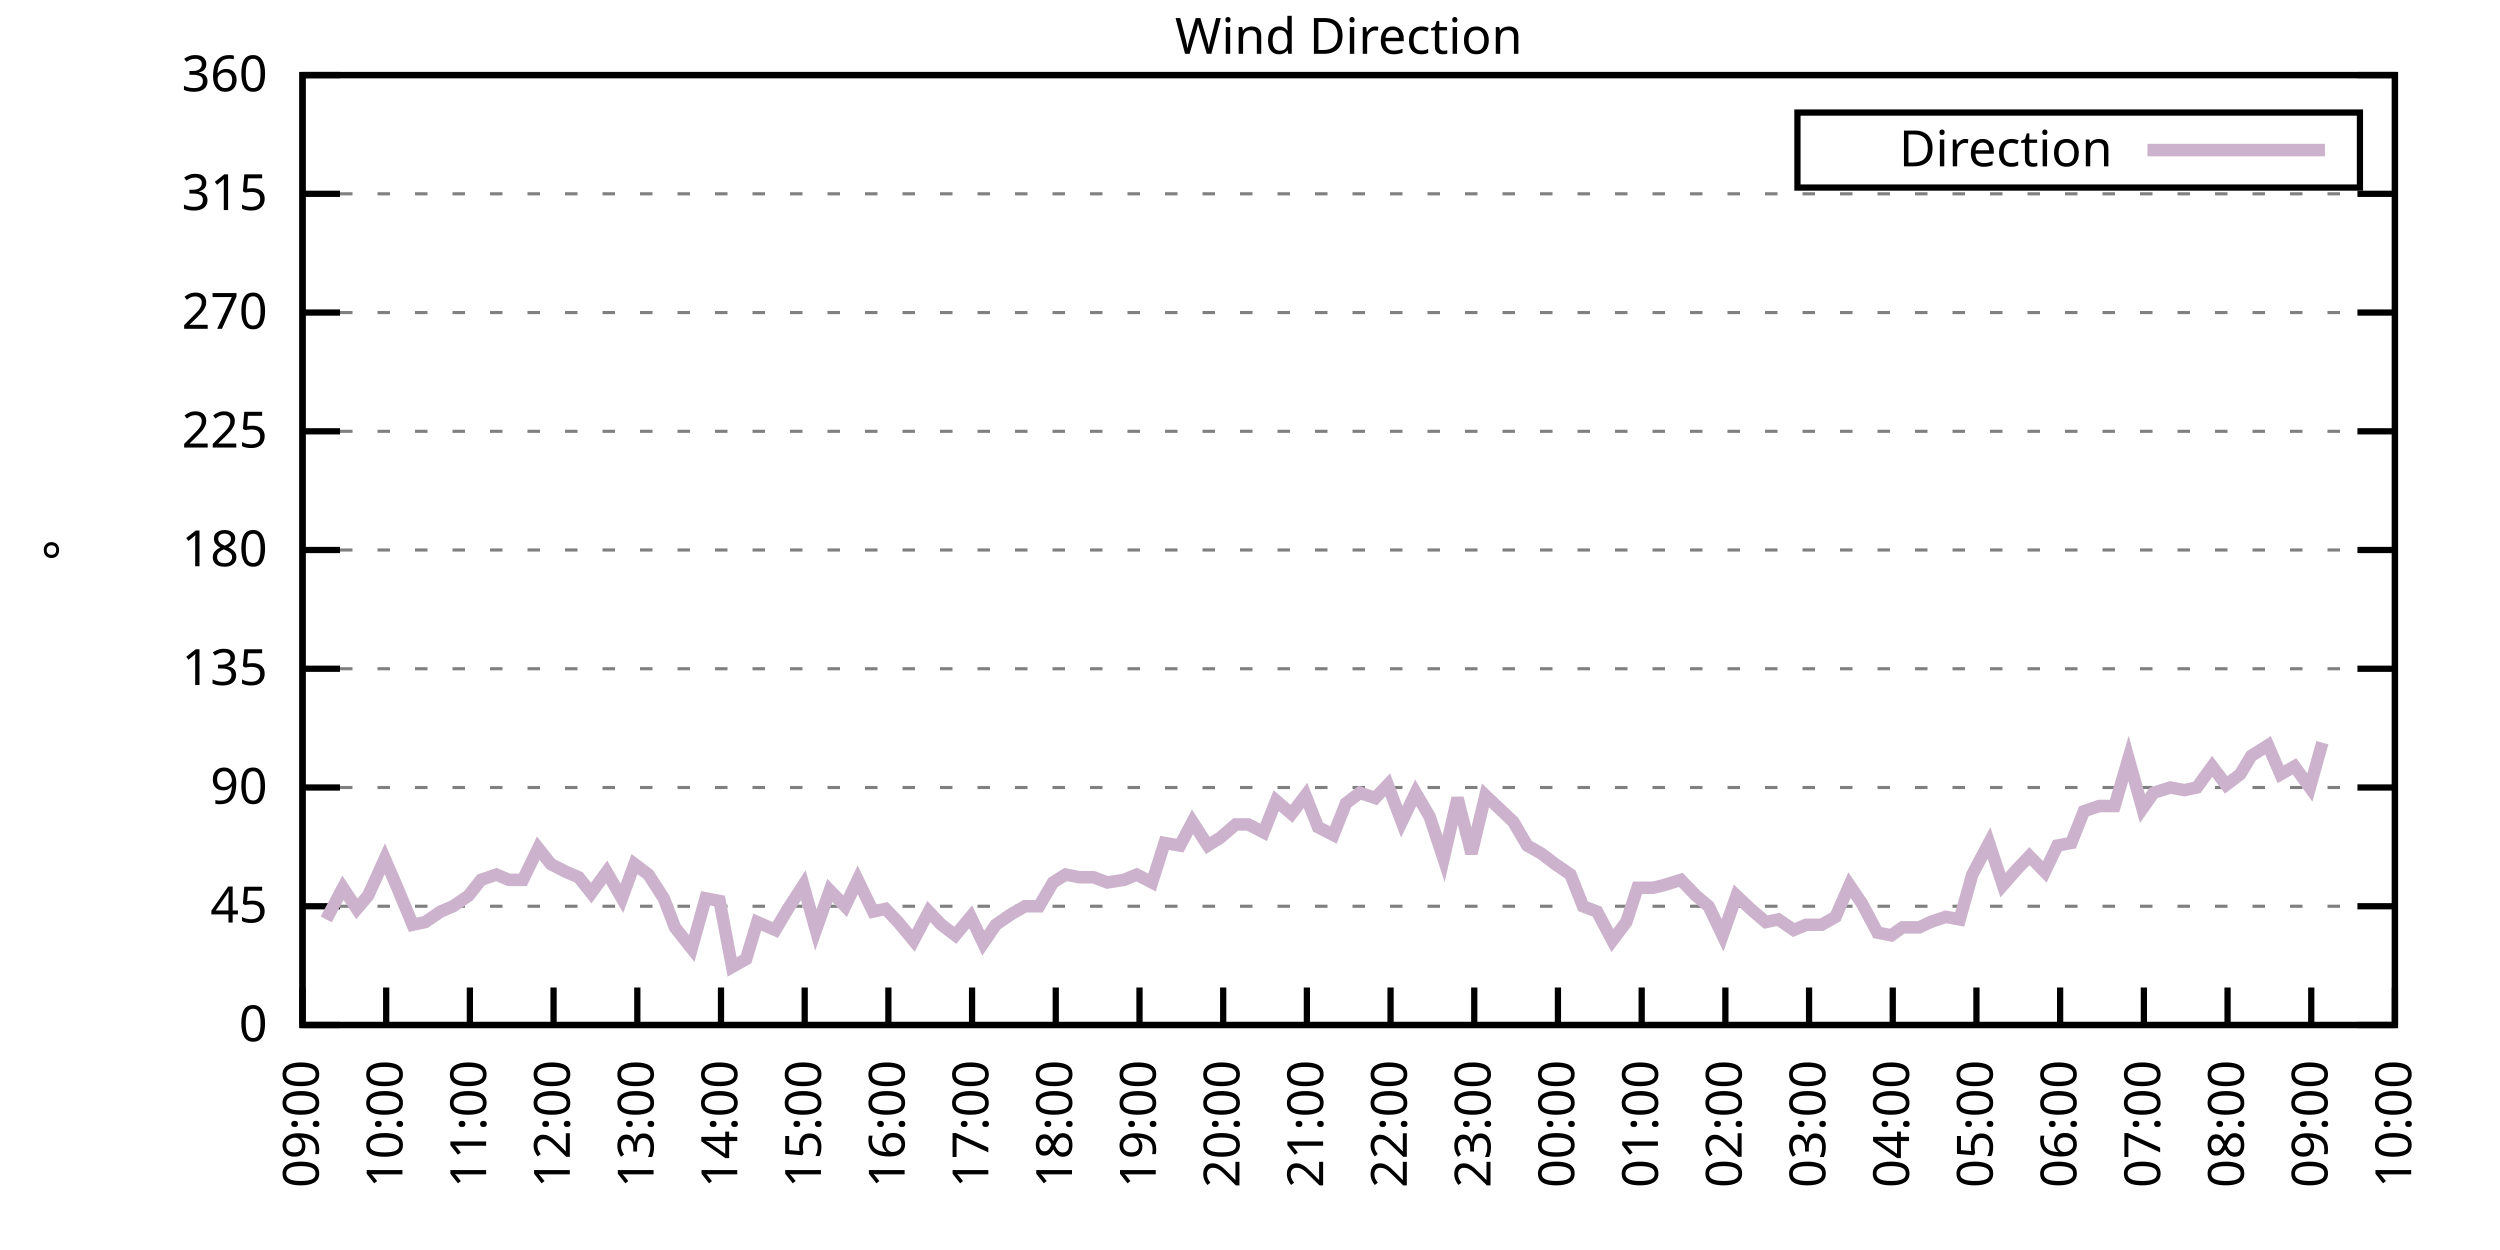
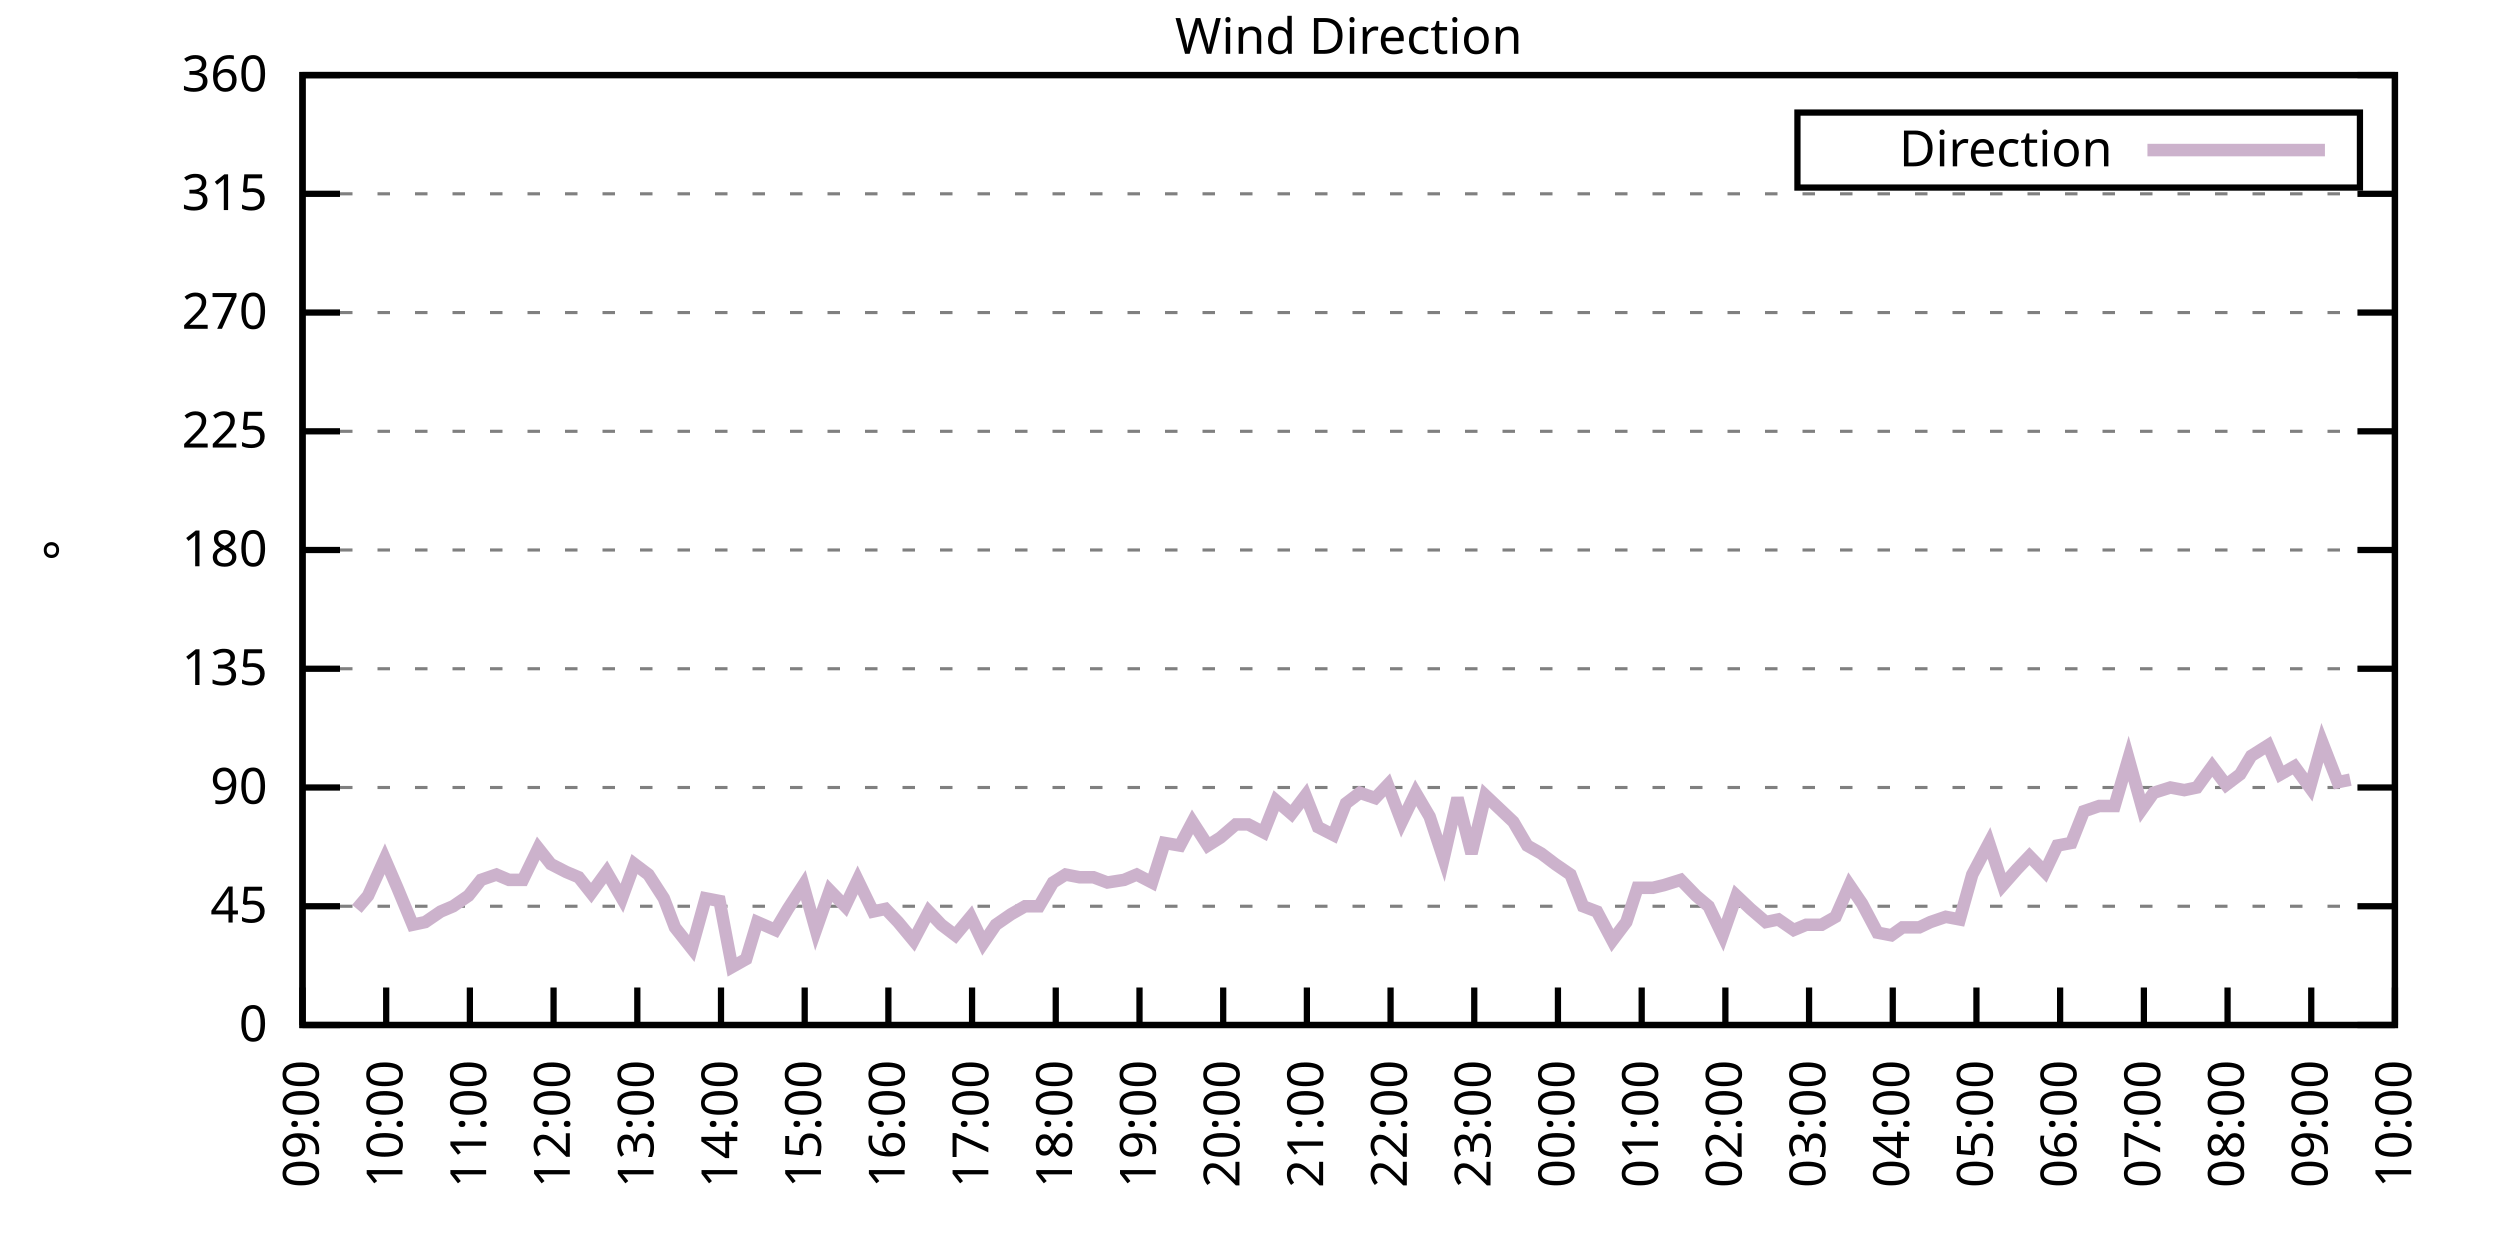
<svg xmlns="http://www.w3.org/2000/svg" xmlns:xlink="http://www.w3.org/1999/xlink" width="400" height="200" viewBox="0 0 400 200">
  <g id="gnuplot_canvas">
    <rect x="0" y="0" width="400" height="200" fill="none" />
    <defs>
      <circle id="gpDot" r="0.5" stroke-width="0.5" stroke="currentColor" />
      <path id="gpPt0" stroke-width="0.333" stroke="currentColor" d="M-1,0 h2 M0,-1 v2" />
      <path id="gpPt1" stroke-width="0.333" stroke="currentColor" d="M-1,-1 L1,1 M1,-1 L-1,1" />
      <path id="gpPt2" stroke-width="0.333" stroke="currentColor" d="M-1,0 L1,0 M0,-1 L0,1 M-1,-1 L1,1 M-1,1 L1,-1" />
      <rect id="gpPt3" stroke-width="0.333" stroke="currentColor" x="-1" y="-1" width="2" height="2" />
      <rect id="gpPt4" stroke-width="0.333" stroke="currentColor" fill="currentColor" x="-1" y="-1" width="2" height="2" />
      <circle id="gpPt5" stroke-width="0.333" stroke="currentColor" cx="0" cy="0" r="1" />
      <use xlink:href="#gpPt5" id="gpPt6" fill="currentColor" stroke="none" />
      <path id="gpPt7" stroke-width="0.333" stroke="currentColor" d="M0,-1.33 L-1.33,0.67 L1.33,0.67 z" />
      <use xlink:href="#gpPt7" id="gpPt8" fill="currentColor" stroke="none" />
      <use xlink:href="#gpPt7" id="gpPt9" stroke="currentColor" transform="rotate(180)" />
      <use xlink:href="#gpPt9" id="gpPt10" fill="currentColor" stroke="none" />
      <use xlink:href="#gpPt3" id="gpPt11" stroke="currentColor" transform="rotate(45)" />
      <use xlink:href="#gpPt11" id="gpPt12" fill="currentColor" stroke="none" />
      <path id="gpPt13" stroke-width="0.333" stroke="currentColor" d="M0,1.330 L1.265,0.411 L0.782,-1.067 L-0.782,-1.076 L-1.265,0.411 z" />
      <use xlink:href="#gpPt13" id="gpPt14" fill="currentColor" stroke="none" />
      <filter id="textbox" filterUnits="objectBoundingBox" x="0" y="0" height="1" width="1">
        <feFlood flood-color="white" flood-opacity="1" result="bgnd" />
        <feComposite in="SourceGraphic" in2="bgnd" operator="atop" />
      </filter>
      <filter id="greybox" filterUnits="objectBoundingBox" x="0" y="0" height="1" width="1">
        <feFlood flood-color="lightgrey" flood-opacity="1" result="grey" />
        <feComposite in="SourceGraphic" in2="grey" operator="atop" />
      </filter>
    </defs>
    <g fill="none" color="white" stroke="currentColor" stroke-width="1.00" stroke-linecap="butt" stroke-linejoin="miter">
</g>
    <g fill="none" color="black" stroke="currentColor" stroke-width="1.00" stroke-linecap="butt" stroke-linejoin="miter">
      <g stroke="none" shape-rendering="crispEdges">
        <polygon fill="rgb(255, 255, 255)" points="48.40,164.00 383.18,164.00 383.18,12.02 48.40,12.02 " />
      </g>
    </g>
    <g fill="none" color="black" stroke="currentColor" stroke-width="1.00" stroke-linecap="butt" stroke-linejoin="miter">
</g>
    <g fill="none" color="black" stroke="black" stroke-width="0.50" stroke-linecap="butt" stroke-linejoin="miter">
</g>
    <g fill="none" color="gray" stroke="currentColor" stroke-width="0.50" stroke-linecap="butt" stroke-linejoin="miter">
      <path stroke="gray" stroke-dasharray="2,4" class="gridline" d="M48.40,164.00 L383.19,164.00  " />
    </g>
    <g fill="none" color="gray" stroke="gray" stroke-width="1.00" stroke-linecap="butt" stroke-linejoin="miter">
</g>
    <g fill="none" color="black" stroke="currentColor" stroke-width="1.00" stroke-linecap="butt" stroke-linejoin="miter">
      <path stroke="black" d="M48.40,164.00 L54.40,164.00 M383.19,164.00 L377.19,164.00  " />
      <g transform="translate(42.80,166.60)" stroke="none" fill="black" font-family="Sans" font-size="8.00" text-anchor="end">
        <text>
          <tspan font-family="Sans"> 0</tspan>
        </text>
      </g>
    </g>
    <g fill="none" color="black" stroke="currentColor" stroke-width="1.00" stroke-linecap="butt" stroke-linejoin="miter">
</g>
    <g fill="none" color="black" stroke="black" stroke-width="0.50" stroke-linecap="butt" stroke-linejoin="miter">
</g>
    <g fill="none" color="gray" stroke="currentColor" stroke-width="0.50" stroke-linecap="butt" stroke-linejoin="miter">
      <path stroke="gray" stroke-dasharray="2,4" class="gridline" d="M48.40,145.00 L383.19,145.00  " />
    </g>
    <g fill="none" color="gray" stroke="gray" stroke-width="1.00" stroke-linecap="butt" stroke-linejoin="miter">
</g>
    <g fill="none" color="black" stroke="currentColor" stroke-width="1.00" stroke-linecap="butt" stroke-linejoin="miter">
      <path stroke="black" d="M48.40,145.00 L54.40,145.00 M383.19,145.00 L377.19,145.00  " />
      <g transform="translate(42.80,147.60)" stroke="none" fill="black" font-family="Sans" font-size="8.00" text-anchor="end">
        <text>
          <tspan font-family="Sans"> 45</tspan>
        </text>
      </g>
    </g>
    <g fill="none" color="black" stroke="currentColor" stroke-width="1.00" stroke-linecap="butt" stroke-linejoin="miter">
</g>
    <g fill="none" color="black" stroke="black" stroke-width="0.50" stroke-linecap="butt" stroke-linejoin="miter">
</g>
    <g fill="none" color="gray" stroke="currentColor" stroke-width="0.50" stroke-linecap="butt" stroke-linejoin="miter">
      <path stroke="gray" stroke-dasharray="2,4" class="gridline" d="M48.40,126.00 L383.19,126.00  " />
    </g>
    <g fill="none" color="gray" stroke="gray" stroke-width="1.00" stroke-linecap="butt" stroke-linejoin="miter">
</g>
    <g fill="none" color="black" stroke="currentColor" stroke-width="1.00" stroke-linecap="butt" stroke-linejoin="miter">
      <path stroke="black" d="M48.40,126.00 L54.40,126.00 M383.19,126.00 L377.19,126.00  " />
      <g transform="translate(42.80,128.60)" stroke="none" fill="black" font-family="Sans" font-size="8.00" text-anchor="end">
        <text>
          <tspan font-family="Sans"> 90</tspan>
        </text>
      </g>
    </g>
    <g fill="none" color="black" stroke="currentColor" stroke-width="1.00" stroke-linecap="butt" stroke-linejoin="miter">
</g>
    <g fill="none" color="black" stroke="black" stroke-width="0.50" stroke-linecap="butt" stroke-linejoin="miter">
</g>
    <g fill="none" color="gray" stroke="currentColor" stroke-width="0.50" stroke-linecap="butt" stroke-linejoin="miter">
      <path stroke="gray" stroke-dasharray="2,4" class="gridline" d="M48.40,107.00 L383.19,107.00  " />
    </g>
    <g fill="none" color="gray" stroke="gray" stroke-width="1.00" stroke-linecap="butt" stroke-linejoin="miter">
</g>
    <g fill="none" color="black" stroke="currentColor" stroke-width="1.00" stroke-linecap="butt" stroke-linejoin="miter">
      <path stroke="black" d="M48.40,107.00 L54.40,107.00 M383.19,107.00 L377.19,107.00  " />
      <g transform="translate(42.80,109.60)" stroke="none" fill="black" font-family="Sans" font-size="8.00" text-anchor="end">
        <text>
          <tspan font-family="Sans"> 135</tspan>
        </text>
      </g>
    </g>
    <g fill="none" color="black" stroke="currentColor" stroke-width="1.00" stroke-linecap="butt" stroke-linejoin="miter">
</g>
    <g fill="none" color="black" stroke="black" stroke-width="0.50" stroke-linecap="butt" stroke-linejoin="miter">
</g>
    <g fill="none" color="gray" stroke="currentColor" stroke-width="0.50" stroke-linecap="butt" stroke-linejoin="miter">
      <path stroke="gray" stroke-dasharray="2,4" class="gridline" d="M48.40,88.00 L383.19,88.00  " />
    </g>
    <g fill="none" color="gray" stroke="gray" stroke-width="1.00" stroke-linecap="butt" stroke-linejoin="miter">
</g>
    <g fill="none" color="black" stroke="currentColor" stroke-width="1.00" stroke-linecap="butt" stroke-linejoin="miter">
      <path stroke="black" d="M48.40,88.00 L54.40,88.00 M383.19,88.00 L377.19,88.00  " />
      <g transform="translate(42.80,90.60)" stroke="none" fill="black" font-family="Sans" font-size="8.00" text-anchor="end">
        <text>
          <tspan font-family="Sans"> 180</tspan>
        </text>
      </g>
    </g>
    <g fill="none" color="black" stroke="currentColor" stroke-width="1.00" stroke-linecap="butt" stroke-linejoin="miter">
</g>
    <g fill="none" color="black" stroke="black" stroke-width="0.50" stroke-linecap="butt" stroke-linejoin="miter">
</g>
    <g fill="none" color="gray" stroke="currentColor" stroke-width="0.50" stroke-linecap="butt" stroke-linejoin="miter">
      <path stroke="gray" stroke-dasharray="2,4" class="gridline" d="M48.40,69.01 L383.19,69.01  " />
    </g>
    <g fill="none" color="gray" stroke="gray" stroke-width="1.00" stroke-linecap="butt" stroke-linejoin="miter">
</g>
    <g fill="none" color="black" stroke="currentColor" stroke-width="1.00" stroke-linecap="butt" stroke-linejoin="miter">
      <path stroke="black" d="M48.40,69.01 L54.40,69.01 M383.19,69.01 L377.19,69.01  " />
      <g transform="translate(42.80,71.61)" stroke="none" fill="black" font-family="Sans" font-size="8.00" text-anchor="end">
        <text>
          <tspan font-family="Sans"> 225</tspan>
        </text>
      </g>
    </g>
    <g fill="none" color="black" stroke="currentColor" stroke-width="1.00" stroke-linecap="butt" stroke-linejoin="miter">
</g>
    <g fill="none" color="black" stroke="black" stroke-width="0.50" stroke-linecap="butt" stroke-linejoin="miter">
</g>
    <g fill="none" color="gray" stroke="currentColor" stroke-width="0.50" stroke-linecap="butt" stroke-linejoin="miter">
      <path stroke="gray" stroke-dasharray="2,4" class="gridline" d="M48.40,50.01 L383.19,50.01  " />
    </g>
    <g fill="none" color="gray" stroke="gray" stroke-width="1.00" stroke-linecap="butt" stroke-linejoin="miter">
</g>
    <g fill="none" color="black" stroke="currentColor" stroke-width="1.00" stroke-linecap="butt" stroke-linejoin="miter">
      <path stroke="black" d="M48.40,50.01 L54.40,50.01 M383.19,50.01 L377.19,50.01  " />
      <g transform="translate(42.80,52.61)" stroke="none" fill="black" font-family="Sans" font-size="8.00" text-anchor="end">
        <text>
          <tspan font-family="Sans"> 270</tspan>
        </text>
      </g>
    </g>
    <g fill="none" color="black" stroke="currentColor" stroke-width="1.00" stroke-linecap="butt" stroke-linejoin="miter">
</g>
    <g fill="none" color="black" stroke="black" stroke-width="0.50" stroke-linecap="butt" stroke-linejoin="miter">
</g>
    <g fill="none" color="gray" stroke="currentColor" stroke-width="0.50" stroke-linecap="butt" stroke-linejoin="miter">
      <path stroke="gray" stroke-dasharray="2,4" class="gridline" d="M48.40,31.01 L383.19,31.01  " />
    </g>
    <g fill="none" color="gray" stroke="gray" stroke-width="1.00" stroke-linecap="butt" stroke-linejoin="miter">
</g>
    <g fill="none" color="black" stroke="currentColor" stroke-width="1.00" stroke-linecap="butt" stroke-linejoin="miter">
      <path stroke="black" d="M48.40,31.01 L54.40,31.01 M383.19,31.01 L377.19,31.01  " />
      <g transform="translate(42.80,33.61)" stroke="none" fill="black" font-family="Sans" font-size="8.00" text-anchor="end">
        <text>
          <tspan font-family="Sans"> 315</tspan>
        </text>
      </g>
    </g>
    <g fill="none" color="black" stroke="currentColor" stroke-width="1.00" stroke-linecap="butt" stroke-linejoin="miter">
</g>
    <g fill="none" color="black" stroke="black" stroke-width="0.50" stroke-linecap="butt" stroke-linejoin="miter">
</g>
    <g fill="none" color="gray" stroke="currentColor" stroke-width="0.50" stroke-linecap="butt" stroke-linejoin="miter">
      <path stroke="gray" stroke-dasharray="2,4" class="gridline" d="M48.40,12.01 L383.19,12.01  " />
    </g>
    <g fill="none" color="gray" stroke="gray" stroke-width="1.00" stroke-linecap="butt" stroke-linejoin="miter">
</g>
    <g fill="none" color="black" stroke="currentColor" stroke-width="1.00" stroke-linecap="butt" stroke-linejoin="miter">
      <path stroke="black" d="M48.40,12.01 L54.40,12.01 M383.19,12.01 L377.19,12.01  " />
      <g transform="translate(42.80,14.61)" stroke="none" fill="black" font-family="Sans" font-size="8.00" text-anchor="end">
        <text>
          <tspan font-family="Sans"> 360</tspan>
        </text>
      </g>
    </g>
    <g fill="none" color="black" stroke="currentColor" stroke-width="1.00" stroke-linecap="butt" stroke-linejoin="miter">
      <path stroke="black" d="M48.40,164.00 L48.40,158.00  " />
      <g transform="translate(51.00,169.60) rotate(270.00)" stroke="none" fill="black" font-family="Sans" font-size="8.00" text-anchor="end">
        <text>
          <tspan font-family="Sans">09:00</tspan>
        </text>
      </g>
    </g>
    <g fill="none" color="black" stroke="currentColor" stroke-width="1.00" stroke-linecap="butt" stroke-linejoin="miter">
      <path stroke="black" d="M61.79,164.00 L61.79,158.00  " />
      <g transform="translate(64.39,169.60) rotate(270.00)" stroke="none" fill="black" font-family="Sans" font-size="8.00" text-anchor="end">
        <text>
          <tspan font-family="Sans">10:00</tspan>
        </text>
      </g>
    </g>
    <g fill="none" color="black" stroke="currentColor" stroke-width="1.00" stroke-linecap="butt" stroke-linejoin="miter">
      <path stroke="black" d="M75.18,164.00 L75.18,158.00  " />
      <g transform="translate(77.78,169.60) rotate(270.00)" stroke="none" fill="black" font-family="Sans" font-size="8.00" text-anchor="end">
        <text>
          <tspan font-family="Sans">11:00</tspan>
        </text>
      </g>
    </g>
    <g fill="none" color="black" stroke="currentColor" stroke-width="1.00" stroke-linecap="butt" stroke-linejoin="miter">
      <path stroke="black" d="M88.57,164.00 L88.57,158.00  " />
      <g transform="translate(91.17,169.60) rotate(270.00)" stroke="none" fill="black" font-family="Sans" font-size="8.00" text-anchor="end">
        <text>
          <tspan font-family="Sans">12:00</tspan>
        </text>
      </g>
    </g>
    <g fill="none" color="black" stroke="currentColor" stroke-width="1.00" stroke-linecap="butt" stroke-linejoin="miter">
      <path stroke="black" d="M101.97,164.00 L101.97,158.00  " />
      <g transform="translate(104.57,169.60) rotate(270.00)" stroke="none" fill="black" font-family="Sans" font-size="8.00" text-anchor="end">
        <text>
          <tspan font-family="Sans">13:00</tspan>
        </text>
      </g>
    </g>
    <g fill="none" color="black" stroke="currentColor" stroke-width="1.00" stroke-linecap="butt" stroke-linejoin="miter">
      <path stroke="black" d="M115.36,164.00 L115.36,158.00  " />
      <g transform="translate(117.96,169.60) rotate(270.00)" stroke="none" fill="black" font-family="Sans" font-size="8.00" text-anchor="end">
        <text>
          <tspan font-family="Sans">14:00</tspan>
        </text>
      </g>
    </g>
    <g fill="none" color="black" stroke="currentColor" stroke-width="1.00" stroke-linecap="butt" stroke-linejoin="miter">
      <path stroke="black" d="M128.75,164.00 L128.75,158.00  " />
      <g transform="translate(131.35,169.60) rotate(270.00)" stroke="none" fill="black" font-family="Sans" font-size="8.00" text-anchor="end">
        <text>
          <tspan font-family="Sans">15:00</tspan>
        </text>
      </g>
    </g>
    <g fill="none" color="black" stroke="currentColor" stroke-width="1.00" stroke-linecap="butt" stroke-linejoin="miter">
      <path stroke="black" d="M142.14,164.00 L142.14,158.00  " />
      <g transform="translate(144.74,169.60) rotate(270.00)" stroke="none" fill="black" font-family="Sans" font-size="8.00" text-anchor="end">
        <text>
          <tspan font-family="Sans">16:00</tspan>
        </text>
      </g>
    </g>
    <g fill="none" color="black" stroke="currentColor" stroke-width="1.00" stroke-linecap="butt" stroke-linejoin="miter">
      <path stroke="black" d="M155.53,164.00 L155.53,158.00  " />
      <g transform="translate(158.13,169.60) rotate(270.00)" stroke="none" fill="black" font-family="Sans" font-size="8.00" text-anchor="end">
        <text>
          <tspan font-family="Sans">17:00</tspan>
        </text>
      </g>
    </g>
    <g fill="none" color="black" stroke="currentColor" stroke-width="1.00" stroke-linecap="butt" stroke-linejoin="miter">
      <path stroke="black" d="M168.92,164.00 L168.92,158.00  " />
      <g transform="translate(171.52,169.60) rotate(270.00)" stroke="none" fill="black" font-family="Sans" font-size="8.00" text-anchor="end">
        <text>
          <tspan font-family="Sans">18:00</tspan>
        </text>
      </g>
    </g>
    <g fill="none" color="black" stroke="currentColor" stroke-width="1.00" stroke-linecap="butt" stroke-linejoin="miter">
      <path stroke="black" d="M182.32,164.00 L182.32,158.00  " />
      <g transform="translate(184.92,169.60) rotate(270.00)" stroke="none" fill="black" font-family="Sans" font-size="8.00" text-anchor="end">
        <text>
          <tspan font-family="Sans">19:00</tspan>
        </text>
      </g>
    </g>
    <g fill="none" color="black" stroke="currentColor" stroke-width="1.00" stroke-linecap="butt" stroke-linejoin="miter">
      <path stroke="black" d="M195.71,164.00 L195.71,158.00  " />
      <g transform="translate(198.31,169.60) rotate(270.00)" stroke="none" fill="black" font-family="Sans" font-size="8.00" text-anchor="end">
        <text>
          <tspan font-family="Sans">20:00</tspan>
        </text>
      </g>
    </g>
    <g fill="none" color="black" stroke="currentColor" stroke-width="1.00" stroke-linecap="butt" stroke-linejoin="miter">
      <path stroke="black" d="M209.10,164.00 L209.10,158.00  " />
      <g transform="translate(211.70,169.60) rotate(270.00)" stroke="none" fill="black" font-family="Sans" font-size="8.00" text-anchor="end">
        <text>
          <tspan font-family="Sans">21:00</tspan>
        </text>
      </g>
    </g>
    <g fill="none" color="black" stroke="currentColor" stroke-width="1.00" stroke-linecap="butt" stroke-linejoin="miter">
      <path stroke="black" d="M222.49,164.00 L222.49,158.00  " />
      <g transform="translate(225.09,169.60) rotate(270.00)" stroke="none" fill="black" font-family="Sans" font-size="8.00" text-anchor="end">
        <text>
          <tspan font-family="Sans">22:00</tspan>
        </text>
      </g>
    </g>
    <g fill="none" color="black" stroke="currentColor" stroke-width="1.00" stroke-linecap="butt" stroke-linejoin="miter">
      <path stroke="black" d="M235.88,164.00 L235.88,158.00  " />
      <g transform="translate(238.48,169.60) rotate(270.00)" stroke="none" fill="black" font-family="Sans" font-size="8.00" text-anchor="end">
        <text>
          <tspan font-family="Sans">23:00</tspan>
        </text>
      </g>
    </g>
    <g fill="none" color="black" stroke="currentColor" stroke-width="1.00" stroke-linecap="butt" stroke-linejoin="miter">
      <path stroke="black" d="M249.27,164.00 L249.27,158.00  " />
      <g transform="translate(251.87,169.60) rotate(270.00)" stroke="none" fill="black" font-family="Sans" font-size="8.00" text-anchor="end">
        <text>
          <tspan font-family="Sans">00:00</tspan>
        </text>
      </g>
    </g>
    <g fill="none" color="black" stroke="currentColor" stroke-width="1.00" stroke-linecap="butt" stroke-linejoin="miter">
      <path stroke="black" d="M262.67,164.00 L262.67,158.00  " />
      <g transform="translate(265.27,169.60) rotate(270.00)" stroke="none" fill="black" font-family="Sans" font-size="8.00" text-anchor="end">
        <text>
          <tspan font-family="Sans">01:00</tspan>
        </text>
      </g>
    </g>
    <g fill="none" color="black" stroke="currentColor" stroke-width="1.00" stroke-linecap="butt" stroke-linejoin="miter">
      <path stroke="black" d="M276.06,164.00 L276.06,158.00  " />
      <g transform="translate(278.66,169.60) rotate(270.00)" stroke="none" fill="black" font-family="Sans" font-size="8.00" text-anchor="end">
        <text>
          <tspan font-family="Sans">02:00</tspan>
        </text>
      </g>
    </g>
    <g fill="none" color="black" stroke="currentColor" stroke-width="1.00" stroke-linecap="butt" stroke-linejoin="miter">
      <path stroke="black" d="M289.45,164.00 L289.45,158.00  " />
      <g transform="translate(292.05,169.60) rotate(270.00)" stroke="none" fill="black" font-family="Sans" font-size="8.00" text-anchor="end">
        <text>
          <tspan font-family="Sans">03:00</tspan>
        </text>
      </g>
    </g>
    <g fill="none" color="black" stroke="currentColor" stroke-width="1.00" stroke-linecap="butt" stroke-linejoin="miter">
      <path stroke="black" d="M302.84,164.00 L302.84,158.00  " />
      <g transform="translate(305.44,169.60) rotate(270.00)" stroke="none" fill="black" font-family="Sans" font-size="8.00" text-anchor="end">
        <text>
          <tspan font-family="Sans">04:00</tspan>
        </text>
      </g>
    </g>
    <g fill="none" color="black" stroke="currentColor" stroke-width="1.00" stroke-linecap="butt" stroke-linejoin="miter">
      <path stroke="black" d="M316.23,164.00 L316.23,158.00  " />
      <g transform="translate(318.83,169.60) rotate(270.00)" stroke="none" fill="black" font-family="Sans" font-size="8.00" text-anchor="end">
        <text>
          <tspan font-family="Sans">05:00</tspan>
        </text>
      </g>
    </g>
    <g fill="none" color="black" stroke="currentColor" stroke-width="1.00" stroke-linecap="butt" stroke-linejoin="miter">
      <path stroke="black" d="M329.62,164.00 L329.62,158.00  " />
      <g transform="translate(332.22,169.60) rotate(270.00)" stroke="none" fill="black" font-family="Sans" font-size="8.00" text-anchor="end">
        <text>
          <tspan font-family="Sans">06:00</tspan>
        </text>
      </g>
    </g>
    <g fill="none" color="black" stroke="currentColor" stroke-width="1.00" stroke-linecap="butt" stroke-linejoin="miter">
      <path stroke="black" d="M343.02,164.00 L343.02,158.00  " />
      <g transform="translate(345.62,169.60) rotate(270.00)" stroke="none" fill="black" font-family="Sans" font-size="8.00" text-anchor="end">
        <text>
          <tspan font-family="Sans">07:00</tspan>
        </text>
      </g>
    </g>
    <g fill="none" color="black" stroke="currentColor" stroke-width="1.00" stroke-linecap="butt" stroke-linejoin="miter">
      <path stroke="black" d="M356.41,164.00 L356.41,158.00  " />
      <g transform="translate(359.01,169.60) rotate(270.00)" stroke="none" fill="black" font-family="Sans" font-size="8.00" text-anchor="end">
        <text>
          <tspan font-family="Sans">08:00</tspan>
        </text>
      </g>
    </g>
    <g fill="none" color="black" stroke="currentColor" stroke-width="1.00" stroke-linecap="butt" stroke-linejoin="miter">
      <path stroke="black" d="M369.80,164.00 L369.80,158.00  " />
      <g transform="translate(372.40,169.60) rotate(270.00)" stroke="none" fill="black" font-family="Sans" font-size="8.00" text-anchor="end">
        <text>
          <tspan font-family="Sans">09:00</tspan>
        </text>
      </g>
    </g>
    <g fill="none" color="black" stroke="currentColor" stroke-width="1.00" stroke-linecap="butt" stroke-linejoin="miter">
      <path stroke="black" d="M383.19,164.00 L383.19,158.00  " />
      <g transform="translate(385.79,169.60) rotate(270.00)" stroke="none" fill="black" font-family="Sans" font-size="8.00" text-anchor="end">
        <text>
          <tspan font-family="Sans">10:00</tspan>
        </text>
      </g>
    </g>
    <g fill="none" color="black" stroke="currentColor" stroke-width="1.00" stroke-linecap="butt" stroke-linejoin="miter">
</g>
    <g fill="none" color="black" stroke="currentColor" stroke-width="1.00" stroke-linecap="butt" stroke-linejoin="miter">
      <path stroke="black" d="M48.40,12.01 L48.40,164.00 L383.19,164.00 L383.19,12.01 L48.40,12.01 Z  " />
    </g>
    <g fill="none" color="black" stroke="currentColor" stroke-width="1.00" stroke-linecap="butt" stroke-linejoin="miter">
</g>
    <g fill="none" color="black" stroke="currentColor" stroke-width="1.00" stroke-linecap="butt" stroke-linejoin="miter">
      <path stroke="black" d="M287.59,30.01 L287.59,18.01 L377.59,18.01 L377.59,30.01 L287.59,30.01 Z  " />
    </g>
    <g id="Wind_direction_plot_1">
      <g fill="none" color="white" stroke="black" stroke-width="2.00" stroke-linecap="butt" stroke-linejoin="miter">
</g>
      <g fill="none" color="black" stroke="currentColor" stroke-width="2.00" stroke-linecap="butt" stroke-linejoin="miter">
        <g transform="translate(337.99,26.61)" stroke="none" fill="black" font-family="Sans" font-size="8.00" text-anchor="end">
          <text>
            <tspan font-family="Sans">Direction</tspan>
          </text>
        </g>
      </g>
      <g fill="none" color="black" stroke="currentColor" stroke-width="2.00" stroke-linecap="butt" stroke-linejoin="miter">
-         <path stroke="rgb(204, 178, 204)" d="M343.59,24.01 L371.99,24.01 M52.19,147.11 L54.87,142.05 L57.10,145.42 L58.89,143.31 L61.57,137.40 L63.58,142.05   L66.03,147.96 L68.04,147.53 L70.50,145.85 L72.50,145.00 L74.96,143.31 L76.97,140.78 L79.42,139.93 L81.43,140.78   L83.66,140.78 L86.12,135.71 L88.13,138.25 L90.58,139.51 L92.59,140.36 L94.60,142.89 L97.06,139.51 L99.51,143.73   L101.52,138.25 L103.75,139.93 L106.21,143.73 L107.99,148.38 L110.67,151.76 L112.90,143.73 L115.13,144.16 L117.14,154.71   L119.38,153.45 L121.16,147.53 L124.06,148.80 L126.07,145.42 L128.53,141.62 L130.54,148.80 L132.77,142.47 L135.22,145.00   L137.23,140.78 L139.69,145.85 L141.69,145.42 L143.70,147.53 L146.16,150.49 L148.61,145.85 L150.62,147.96 L152.85,149.65   L155.31,146.69 L157.32,150.91 L159.33,147.96 L161.78,146.27 L164.01,145.00 L166.25,145.00 L168.48,141.20 L170.49,139.93   L172.72,140.36 L174.95,140.36 L177.18,141.20 L179.86,140.78 L181.87,139.93 L184.32,141.20 L186.33,134.87 L188.79,135.29   L190.80,131.49 L193.25,135.29 L195.26,134.02 L197.72,131.91 L199.73,131.91 L202.18,133.18 L204.19,128.11 L206.64,130.22   L208.88,127.27 L210.88,132.34 L213.34,133.60 L215.35,128.54 L217.58,126.85 L220.04,127.69 L222.04,125.58 L224.28,131.49   L226.51,126.85 L228.74,130.65 L230.97,137.40 L233.20,127.69 L235.44,136.56 L237.67,127.27 L239.90,129.38 L242.13,131.49   L244.36,135.29 L246.60,136.56 L248.83,138.25 L251.28,139.93 L253.29,145.00 L255.52,145.85 L257.98,150.49 L260.21,147.53   L262.00,142.05 L264.45,142.05 L266.24,141.62 L268.92,140.78 L271.37,143.31 L273.38,145.00 L275.61,149.65 L277.84,143.31   L280.07,145.42 L282.53,147.53 L284.54,147.11 L286.99,148.80 L289.00,147.96 L291.46,147.96 L293.69,146.69 L295.92,141.62   L297.93,144.58 L300.39,149.22 L302.62,149.65 L304.40,148.38 L307.08,148.38 L308.87,147.53 L311.32,146.69 L313.55,147.11   L315.56,139.93 L318.24,134.87 L320.47,141.62 L322.70,139.09 L324.71,136.98 L327.17,139.51 L329.18,135.29 L331.41,134.87   L333.42,129.80 L335.87,128.96 L338.33,128.96 L340.56,121.36 L342.79,129.38 L344.58,126.85 L347.26,126.00 L349.49,126.42   L351.50,126.00 L353.95,122.62 L356.18,125.58 L358.42,123.89 L360.20,120.94 L362.88,119.25 L364.89,123.89 L367.12,122.62   L369.58,126.00 L371.58,118.83  " />
+         <path stroke="rgb(204, 178, 204)" d="M343.59,24.01 L371.99,24.01 M57.10,145.42 L58.89,143.31 L61.57,137.40 L63.58,142.05 L66.03,147.96 L68.04,147.53   L70.50,145.85 L72.50,145.00 L74.96,143.31 L76.97,140.78 L79.42,139.93 L81.43,140.78 L83.66,140.78 L86.12,135.71   L88.13,138.25 L90.58,139.51 L92.59,140.36 L94.60,142.89 L97.06,139.51 L99.51,143.73 L101.52,138.25 L103.75,139.93   L106.21,143.73 L107.99,148.38 L110.67,151.76 L112.90,143.73 L115.13,144.16 L117.14,154.71 L119.38,153.45 L121.16,147.53   L124.06,148.80 L126.07,145.42 L128.53,141.62 L130.54,148.80 L132.77,142.47 L135.22,145.00 L137.23,140.78 L139.69,145.85   L141.69,145.42 L143.70,147.53 L146.16,150.49 L148.61,145.85 L150.62,147.96 L152.85,149.65 L155.31,146.69 L157.32,150.91   L159.33,147.96 L161.78,146.27 L164.01,145.00 L166.25,145.00 L168.48,141.20 L170.49,139.93 L172.72,140.36 L174.95,140.36   L177.18,141.20 L179.86,140.78 L181.87,139.93 L184.32,141.20 L186.33,134.87 L188.79,135.29 L190.80,131.49 L193.25,135.29   L195.26,134.02 L197.72,131.91 L199.73,131.91 L202.18,133.18 L204.19,128.11 L206.64,130.22 L208.88,127.27 L210.88,132.34   L213.34,133.60 L215.35,128.54 L217.58,126.85 L220.04,127.69 L222.04,125.58 L224.28,131.49 L226.51,126.85 L228.74,130.65   L230.97,137.40 L233.20,127.69 L235.44,136.56 L237.67,127.27 L239.90,129.38 L242.13,131.49 L244.36,135.29 L246.60,136.56   L248.83,138.25 L251.28,139.93 L253.29,145.00 L255.52,145.85 L257.98,150.49 L260.21,147.53 L262.00,142.05 L264.45,142.05   L266.24,141.62 L268.92,140.78 L271.37,143.31 L273.38,145.00 L275.61,149.65 L277.84,143.31 L280.07,145.42 L282.53,147.53   L284.54,147.11 L286.99,148.80 L289.00,147.96 L291.46,147.96 L293.69,146.69 L295.92,141.62 L297.93,144.58 L300.39,149.22   L302.62,149.65 L304.40,148.38 L307.08,148.38 L308.87,147.53 L311.32,146.69 L313.55,147.11 L315.56,139.93 L318.24,134.87   L320.47,141.62 L322.70,139.09 L324.71,136.98 L327.17,139.51 L329.18,135.29 L331.41,134.87 L333.42,129.80 L335.87,128.96   L338.33,128.96 L340.56,121.36 L342.79,129.38 L344.58,126.85 L347.26,126.00 L349.49,126.42 L351.50,126.00 L353.95,122.62   L356.18,125.58 L358.42,123.89 L360.20,120.94 L362.88,119.25 L364.89,123.89 L367.12,122.62 L369.58,126.00 L371.58,118.83   L374.04,125.16 L376.05,124.74  " />
      </g>
    </g>
    <g fill="none" color="black" stroke="currentColor" stroke-width="2.00" stroke-linecap="butt" stroke-linejoin="miter">
</g>
    <g fill="none" color="black" stroke="black" stroke-width="1.00" stroke-linecap="butt" stroke-linejoin="miter">
</g>
    <g fill="none" color="black" stroke="currentColor" stroke-width="1.00" stroke-linecap="butt" stroke-linejoin="miter">
      <path stroke="black" d="M48.40,12.01 L48.40,164.00 L383.19,164.00 L383.19,12.01 L48.40,12.01 Z  " />
      <g transform="translate(12.80,88.01) rotate(270.00)" stroke="none" fill="black" font-family="Sans" font-size="8.00" text-anchor="middle">
        <text>
          <tspan font-family="Sans">°</tspan>
        </text>
      </g>
    </g>
    <g fill="none" color="black" stroke="currentColor" stroke-width="1.00" stroke-linecap="butt" stroke-linejoin="miter">
</g>
    <g fill="none" color="black" stroke="currentColor" stroke-width="1.00" stroke-linecap="butt" stroke-linejoin="miter">
      <g transform="translate(215.79,8.61)" stroke="none" fill="black" font-family="Sans" font-size="8.00" text-anchor="middle">
        <text>
          <tspan font-family="Sans">Wind Direction</tspan>
        </text>
      </g>
    </g>
    <g fill="none" color="black" stroke="currentColor" stroke-width="1.00" stroke-linecap="butt" stroke-linejoin="miter">
</g>
  </g>
</svg>
